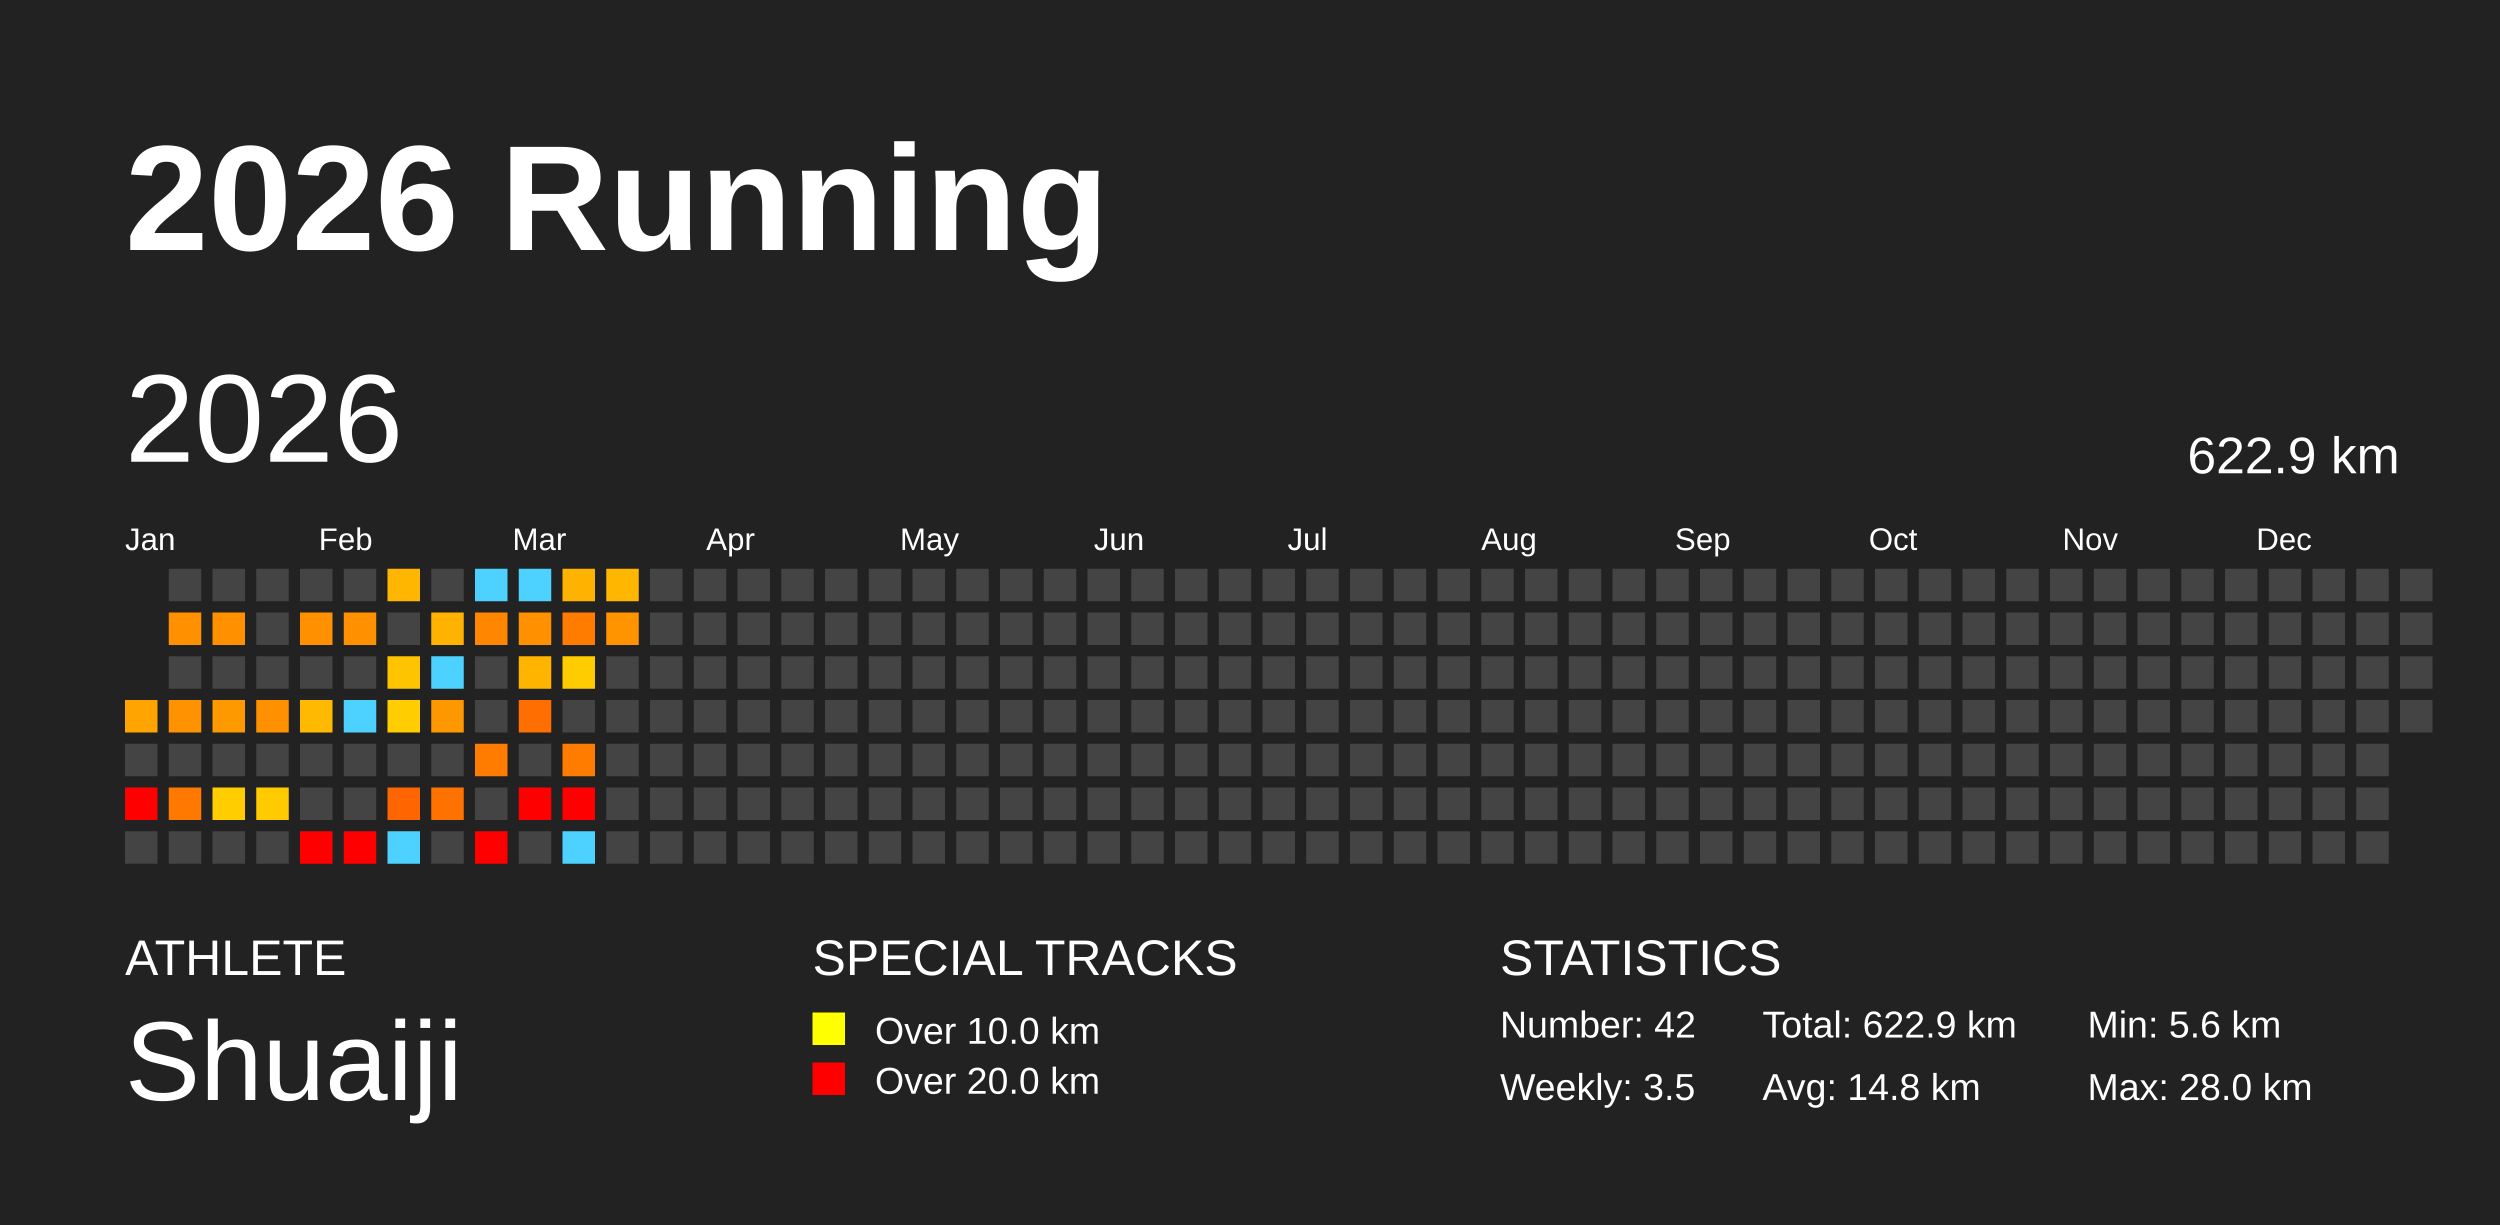
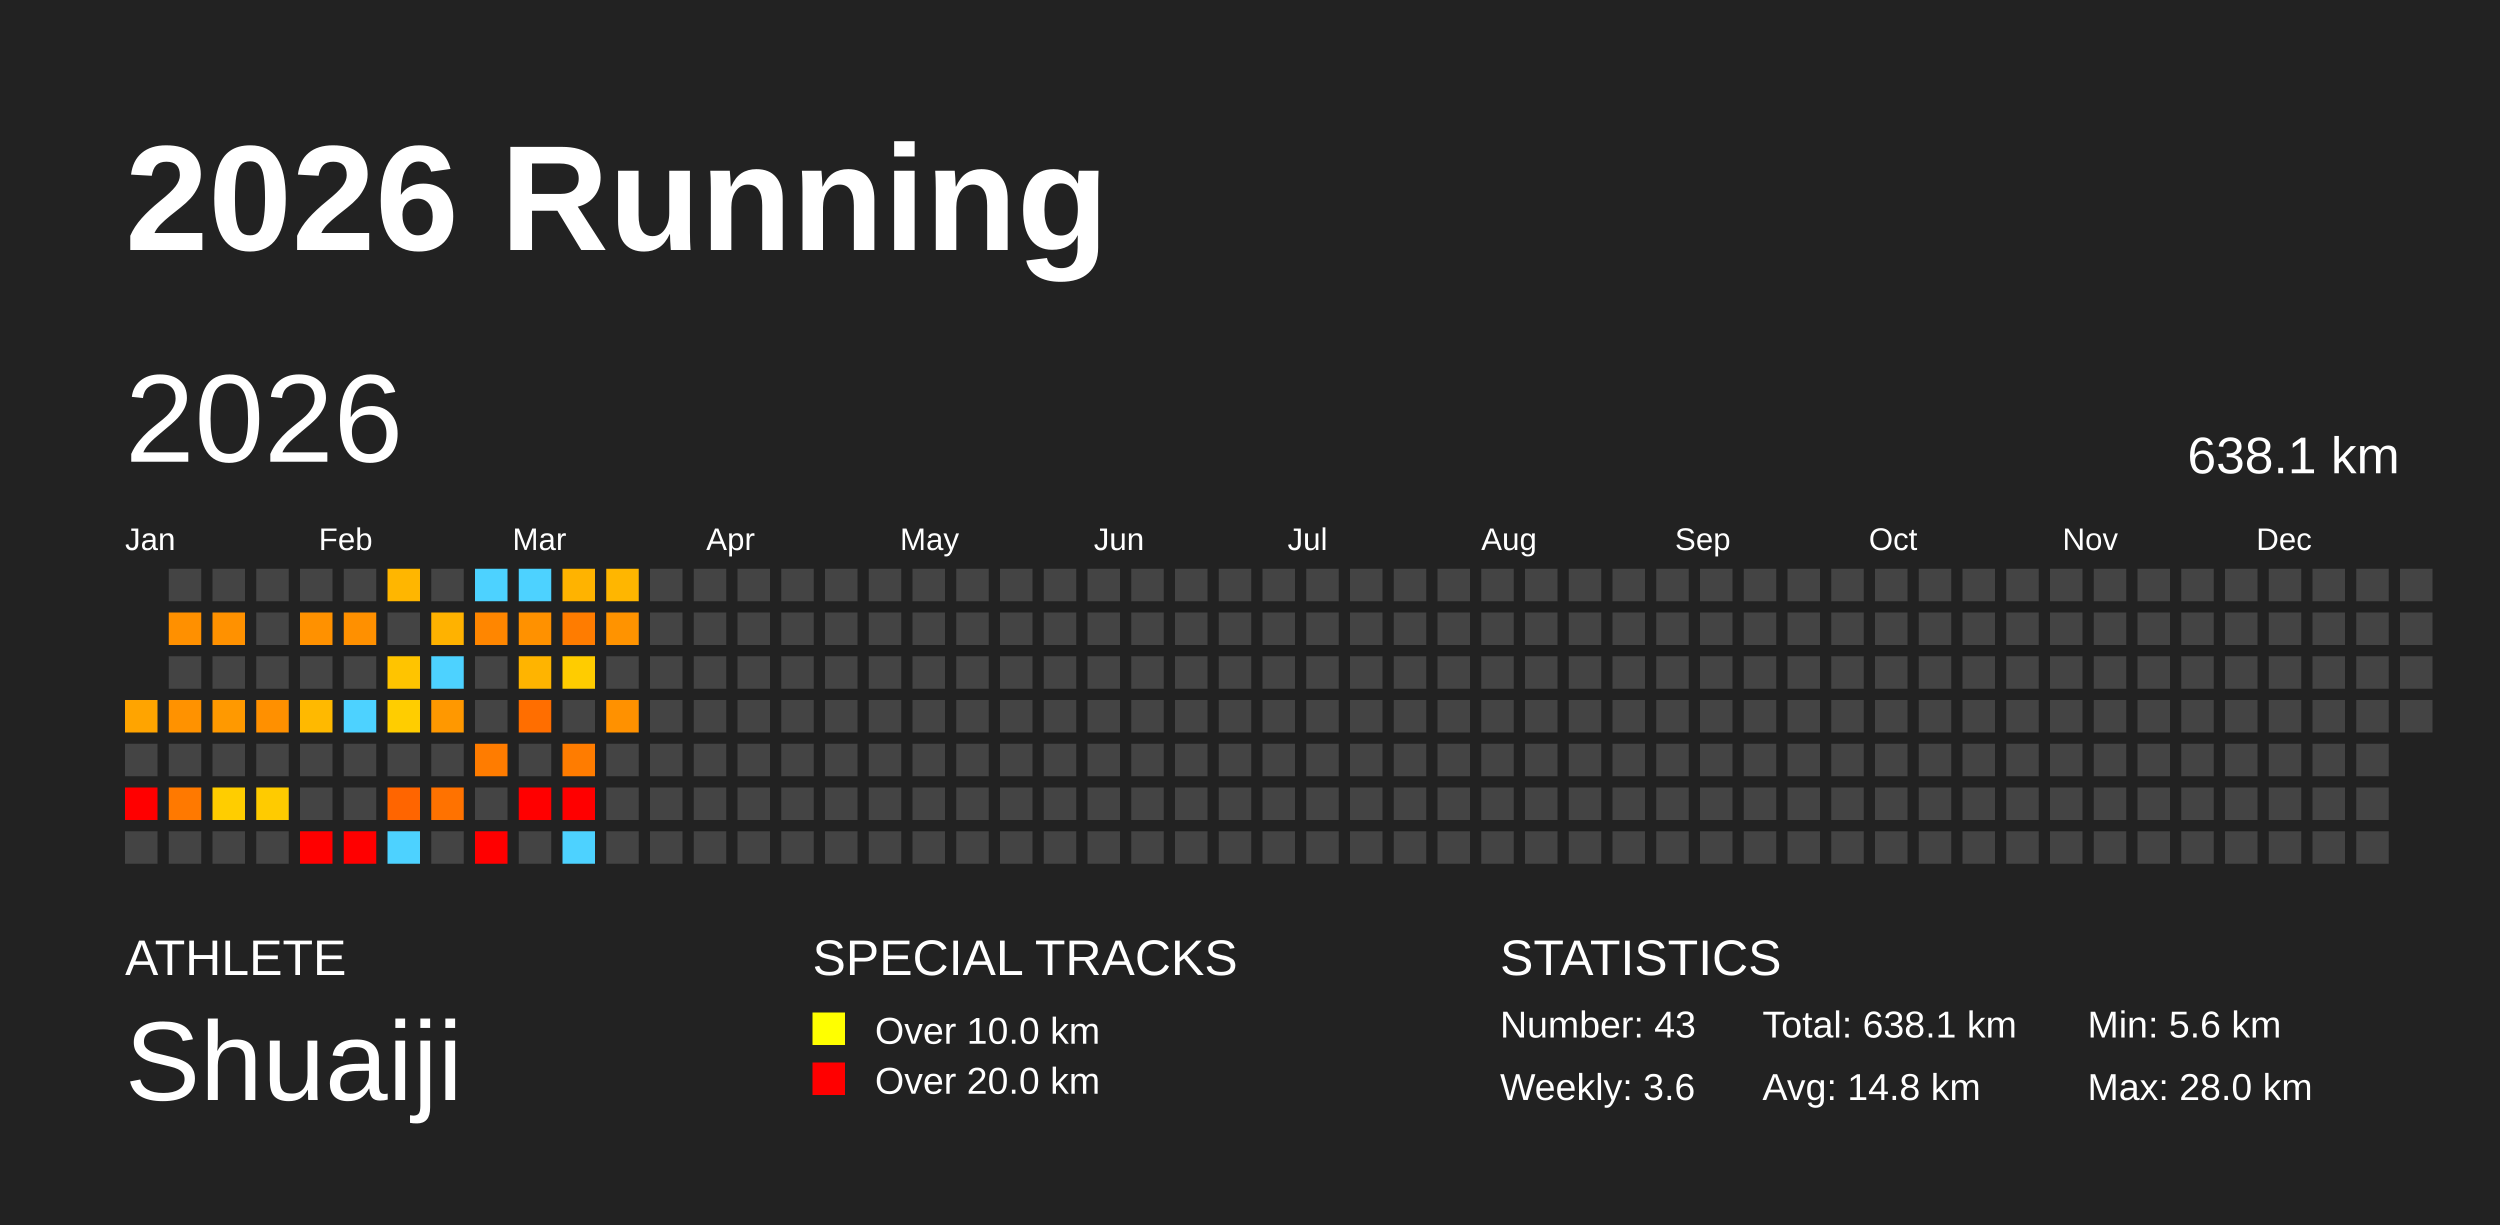
<svg xmlns="http://www.w3.org/2000/svg" baseProfile="full" height="98mm" version="1.1" viewBox="0,0,200,98" width="200mm">
  <defs />
  <rect fill="#222222" height="98" width="200" x="0" y="0" />
  <text fill="#FFFFFF" style="font-size:12px; font-family:Arial; font-weight:bold;" x="10" y="20">2026 Running</text>
  <text fill="#FFFFFF" style="font-size:4px; font-family:Arial" x="10" y="78">ATHLETE</text>
  <text fill="#FFFFFF" style="font-size:9px; font-family:Arial" x="10" y="88">Shuaiji</text>
  <text fill="#FFFFFF" style="font-size:4px; font-family:Arial" x="65" y="78">SPECIAL TRACKS</text>
  <rect fill="yellow" height="2.6" width="2.6" x="65" y="81" />
  <text fill="#FFFFFF" style="font-size:3px; font-family:Arial" x="70" y="83.5">Over 10.0 km</text>
  <rect fill="red" height="2.6" width="2.6" x="65" y="85" />
  <text fill="#FFFFFF" style="font-size:3px; font-family:Arial" x="70" y="87.5">Over 20.0 km</text>
  <text fill="#FFFFFF" style="font-size:4px; font-family:Arial" x="120" y="78">STATISTICS</text>
-   <text fill="#FFFFFF" style="font-size:3px; font-family:Arial" x="120" y="83">Number: 42</text>
-   <text fill="#FFFFFF" style="font-size:3px; font-family:Arial" x="120" y="88">Weekly: 3.5</text>
-   <text fill="#FFFFFF" style="font-size:3px; font-family:Arial" x="141" y="83">Total: 622.9 km</text>
+   <text fill="#FFFFFF" style="font-size:3px; font-family:Arial" x="120" y="83">Number: 43</text>
+   <text fill="#FFFFFF" style="font-size:3px; font-family:Arial" x="120" y="88">Weekly: 3.6</text>
+   <text fill="#FFFFFF" style="font-size:3px; font-family:Arial" x="141" y="83">Total: 638.1 km</text>
  <text fill="#FFFFFF" style="font-size:3px; font-family:Arial" x="141" y="88">Avg: 14.8 km</text>
  <text fill="#FFFFFF" style="font-size:3px; font-family:Arial" x="167" y="83">Min: 5.6 km</text>
  <text fill="#FFFFFF" style="font-size:3px; font-family:Arial" x="167" y="88">Max: 28.0 km</text>
  <text dominant-baseline="hanging" fill="#FFFFFF" style="font-size:10.0px; font-family:Arial;" x="10" y="30">2026</text>
-   <text dominant-baseline="hanging" fill="#FFFFFF" style="font-size:4.125px; font-family:Arial;" x="175" y="35">622.9 km</text>
+   <text dominant-baseline="hanging" fill="#FFFFFF" style="font-size:4.125px; font-family:Arial;" x="175" y="35">638.1 km</text>
  <text fill="#FFFFFF" style="font-size:2.5px; font-family:Arial" x="10.0" y="44">Jan</text>
  <text fill="#FFFFFF" style="font-size:2.5px; font-family:Arial" x="25.5" y="44">Feb</text>
  <text fill="#FFFFFF" style="font-size:2.5px; font-family:Arial" x="41.0" y="44">Mar</text>
  <text fill="#FFFFFF" style="font-size:2.5px; font-family:Arial" x="56.5" y="44">Apr</text>
  <text fill="#FFFFFF" style="font-size:2.5px; font-family:Arial" x="72.0" y="44">May</text>
  <text fill="#FFFFFF" style="font-size:2.5px; font-family:Arial" x="87.5" y="44">Jun</text>
  <text fill="#FFFFFF" style="font-size:2.5px; font-family:Arial" x="103.0" y="44">Jul</text>
  <text fill="#FFFFFF" style="font-size:2.5px; font-family:Arial" x="118.5" y="44">Aug</text>
  <text fill="#FFFFFF" style="font-size:2.5px; font-family:Arial" x="134.0" y="44">Sep</text>
  <text fill="#FFFFFF" style="font-size:2.5px; font-family:Arial" x="149.5" y="44">Oct</text>
  <text fill="#FFFFFF" style="font-size:2.5px; font-family:Arial" x="165.0" y="44">Nov</text>
  <text fill="#FFFFFF" style="font-size:2.5px; font-family:Arial" x="180.5" y="44">Dec</text>
  <rect fill="#ffa400" height="2.6" width="2.6" x="10.0" y="56.0" />
  <rect fill="#444444" height="2.6" width="2.6" x="10.0" y="59.5" />
  <rect fill="red" height="2.6" width="2.6" x="10.0" y="63.0" />
  <rect fill="#444444" height="2.6" width="2.6" x="10.0" y="66.5" />
  <rect fill="#444444" height="2.6" width="2.6" x="13.5" y="45.5" />
  <rect fill="#ff9000" height="2.6" width="2.6" x="13.5" y="49.0" />
  <rect fill="#444444" height="2.6" width="2.6" x="13.5" y="52.5" />
  <rect fill="#ff9200" height="2.6" width="2.6" x="13.5" y="56.0" />
  <rect fill="#444444" height="2.6" width="2.6" x="13.5" y="59.5" />
  <rect fill="#ff7900" height="2.6" width="2.6" x="13.5" y="63.0" />
  <rect fill="#444444" height="2.6" width="2.6" x="13.5" y="66.5" />
  <rect fill="#444444" height="2.6" width="2.6" x="17.0" y="45.5" />
  <rect fill="#ff9100" height="2.6" width="2.6" x="17.0" y="49.0" />
  <rect fill="#444444" height="2.6" width="2.6" x="17.0" y="52.5" />
  <rect fill="#ff9900" height="2.6" width="2.6" x="17.0" y="56.0" />
  <rect fill="#444444" height="2.6" width="2.6" x="17.0" y="59.5" />
  <rect fill="#ffcd00" height="2.6" width="2.6" x="17.0" y="63.0" />
  <rect fill="#444444" height="2.6" width="2.6" x="17.0" y="66.5" />
  <rect fill="#444444" height="2.6" width="2.6" x="20.5" y="45.5" />
  <rect fill="#444444" height="2.6" width="2.6" x="20.5" y="49.0" />
  <rect fill="#444444" height="2.6" width="2.6" x="20.5" y="52.5" />
  <rect fill="#ff9000" height="2.6" width="2.6" x="20.5" y="56.0" />
  <rect fill="#444444" height="2.6" width="2.6" x="20.5" y="59.5" />
  <rect fill="#ffcb00" height="2.6" width="2.6" x="20.5" y="63.0" />
  <rect fill="#444444" height="2.6" width="2.6" x="20.5" y="66.5" />
  <rect fill="#444444" height="2.6" width="2.6" x="24.0" y="45.5" />
  <rect fill="#ff9100" height="2.6" width="2.6" x="24.0" y="49.0" />
  <rect fill="#444444" height="2.6" width="2.6" x="24.0" y="52.5" />
  <rect fill="#ffb900" height="2.6" width="2.6" x="24.0" y="56.0" />
  <rect fill="#444444" height="2.6" width="2.6" x="24.0" y="59.5" />
  <rect fill="#444444" height="2.6" width="2.6" x="24.0" y="63.0" />
  <rect fill="red" height="2.6" width="2.6" x="24.0" y="66.5" />
  <rect fill="#444444" height="2.6" width="2.6" x="27.5" y="45.5" />
  <rect fill="#ff9000" height="2.6" width="2.6" x="27.5" y="49.0" />
  <rect fill="#444444" height="2.6" width="2.6" x="27.5" y="52.5" />
  <rect fill="#4dd2ff" height="2.6" width="2.6" x="27.5" y="56.0" />
  <rect fill="#444444" height="2.6" width="2.6" x="27.5" y="59.5" />
  <rect fill="#444444" height="2.6" width="2.6" x="27.5" y="63.0" />
  <rect fill="red" height="2.6" width="2.6" x="27.5" y="66.5" />
  <rect fill="#ffb600" height="2.6" width="2.6" x="31.0" y="45.5" />
  <rect fill="#444444" height="2.6" width="2.6" x="31.0" y="49.0" />
  <rect fill="#ffc400" height="2.6" width="2.6" x="31.0" y="52.5" />
  <rect fill="#ffcd00" height="2.6" width="2.6" x="31.0" y="56.0" />
  <rect fill="#444444" height="2.6" width="2.6" x="31.0" y="59.5" />
  <rect fill="#ff6500" height="2.6" width="2.6" x="31.0" y="63.0" />
  <rect fill="#4dd2ff" height="2.6" width="2.6" x="31.0" y="66.5" />
  <rect fill="#444444" height="2.6" width="2.6" x="34.5" y="45.5" />
  <rect fill="#ffb200" height="2.6" width="2.6" x="34.5" y="49.0" />
  <rect fill="#4dd2ff" height="2.6" width="2.6" x="34.5" y="52.5" />
  <rect fill="#ff9800" height="2.6" width="2.6" x="34.5" y="56.0" />
  <rect fill="#444444" height="2.6" width="2.6" x="34.5" y="59.5" />
  <rect fill="#ff7200" height="2.6" width="2.6" x="34.5" y="63.0" />
  <rect fill="#444444" height="2.6" width="2.6" x="34.5" y="66.5" />
  <rect fill="#4dd2ff" height="2.6" width="2.6" x="38.0" y="45.5" />
  <rect fill="#ff8600" height="2.6" width="2.6" x="38.0" y="49.0" />
  <rect fill="#444444" height="2.6" width="2.6" x="38.0" y="52.5" />
  <rect fill="#444444" height="2.6" width="2.6" x="38.0" y="56.0" />
  <rect fill="#ff7c00" height="2.6" width="2.6" x="38.0" y="59.5" />
  <rect fill="#444444" height="2.6" width="2.6" x="38.0" y="63.0" />
  <rect fill="red" height="2.6" width="2.6" x="38.0" y="66.5" />
  <rect fill="#4dd2ff" height="2.6" width="2.6" x="41.5" y="45.5" />
  <rect fill="#ff9100" height="2.6" width="2.6" x="41.5" y="49.0" />
  <rect fill="#ffb400" height="2.6" width="2.6" x="41.5" y="52.5" />
  <rect fill="#ff6e00" height="2.6" width="2.6" x="41.5" y="56.0" />
  <rect fill="#444444" height="2.6" width="2.6" x="41.5" y="59.5" />
  <rect fill="red" height="2.6" width="2.6" x="41.5" y="63.0" />
  <rect fill="#444444" height="2.6" width="2.6" x="41.5" y="66.5" />
  <rect fill="#ffb300" height="2.6" width="2.6" x="45.0" y="45.5" />
  <rect fill="#ff7c00" height="2.6" width="2.6" x="45.0" y="49.0" />
  <rect fill="#ffcc00" height="2.6" width="2.6" x="45.0" y="52.5" />
  <rect fill="#444444" height="2.6" width="2.6" x="45.0" y="56.0" />
  <rect fill="#ff7c00" height="2.6" width="2.6" x="45.0" y="59.5" />
  <rect fill="red" height="2.6" width="2.6" x="45.0" y="63.0" />
  <rect fill="#4dd2ff" height="2.6" width="2.6" x="45.0" y="66.5" />
  <rect fill="#ffb600" height="2.6" width="2.6" x="48.5" y="45.5" />
  <rect fill="#ff9300" height="2.6" width="2.6" x="48.5" y="49.0" />
  <rect fill="#444444" height="2.6" width="2.6" x="48.5" y="52.5" />
-   <rect fill="#444444" height="2.6" width="2.6" x="48.5" y="56.0" />
+   <rect fill="#ff9100" height="2.6" width="2.6" x="48.5" y="56.0" />
  <rect fill="#444444" height="2.6" width="2.6" x="48.5" y="59.5" />
  <rect fill="#444444" height="2.6" width="2.6" x="48.5" y="63.0" />
  <rect fill="#444444" height="2.6" width="2.6" x="48.5" y="66.5" />
  <rect fill="#444444" height="2.6" width="2.6" x="52.0" y="45.5" />
  <rect fill="#444444" height="2.6" width="2.6" x="52.0" y="49.0" />
  <rect fill="#444444" height="2.6" width="2.6" x="52.0" y="52.5" />
  <rect fill="#444444" height="2.6" width="2.6" x="52.0" y="56.0" />
  <rect fill="#444444" height="2.6" width="2.6" x="52.0" y="59.5" />
  <rect fill="#444444" height="2.6" width="2.6" x="52.0" y="63.0" />
  <rect fill="#444444" height="2.6" width="2.6" x="52.0" y="66.5" />
  <rect fill="#444444" height="2.6" width="2.6" x="55.5" y="45.5" />
  <rect fill="#444444" height="2.6" width="2.6" x="55.5" y="49.0" />
  <rect fill="#444444" height="2.6" width="2.6" x="55.5" y="52.5" />
  <rect fill="#444444" height="2.6" width="2.6" x="55.5" y="56.0" />
  <rect fill="#444444" height="2.6" width="2.6" x="55.5" y="59.5" />
  <rect fill="#444444" height="2.6" width="2.6" x="55.5" y="63.0" />
  <rect fill="#444444" height="2.6" width="2.6" x="55.5" y="66.5" />
  <rect fill="#444444" height="2.6" width="2.6" x="59.0" y="45.5" />
  <rect fill="#444444" height="2.6" width="2.6" x="59.0" y="49.0" />
  <rect fill="#444444" height="2.6" width="2.6" x="59.0" y="52.5" />
  <rect fill="#444444" height="2.6" width="2.6" x="59.0" y="56.0" />
  <rect fill="#444444" height="2.6" width="2.6" x="59.0" y="59.5" />
  <rect fill="#444444" height="2.6" width="2.6" x="59.0" y="63.0" />
  <rect fill="#444444" height="2.6" width="2.6" x="59.0" y="66.5" />
  <rect fill="#444444" height="2.6" width="2.6" x="62.5" y="45.5" />
  <rect fill="#444444" height="2.6" width="2.6" x="62.5" y="49.0" />
  <rect fill="#444444" height="2.6" width="2.6" x="62.5" y="52.5" />
  <rect fill="#444444" height="2.6" width="2.6" x="62.5" y="56.0" />
  <rect fill="#444444" height="2.6" width="2.6" x="62.5" y="59.5" />
  <rect fill="#444444" height="2.6" width="2.6" x="62.5" y="63.0" />
  <rect fill="#444444" height="2.6" width="2.6" x="62.5" y="66.5" />
  <rect fill="#444444" height="2.6" width="2.6" x="66.0" y="45.5" />
  <rect fill="#444444" height="2.6" width="2.6" x="66.0" y="49.0" />
  <rect fill="#444444" height="2.6" width="2.6" x="66.0" y="52.5" />
  <rect fill="#444444" height="2.6" width="2.6" x="66.0" y="56.0" />
  <rect fill="#444444" height="2.6" width="2.6" x="66.0" y="59.5" />
  <rect fill="#444444" height="2.6" width="2.6" x="66.0" y="63.0" />
  <rect fill="#444444" height="2.6" width="2.6" x="66.0" y="66.5" />
  <rect fill="#444444" height="2.6" width="2.6" x="69.5" y="45.5" />
  <rect fill="#444444" height="2.6" width="2.6" x="69.5" y="49.0" />
  <rect fill="#444444" height="2.6" width="2.6" x="69.5" y="52.5" />
  <rect fill="#444444" height="2.6" width="2.6" x="69.5" y="56.0" />
  <rect fill="#444444" height="2.6" width="2.6" x="69.5" y="59.5" />
  <rect fill="#444444" height="2.6" width="2.6" x="69.5" y="63.0" />
  <rect fill="#444444" height="2.6" width="2.6" x="69.5" y="66.5" />
  <rect fill="#444444" height="2.6" width="2.6" x="73.0" y="45.5" />
  <rect fill="#444444" height="2.6" width="2.6" x="73.0" y="49.0" />
  <rect fill="#444444" height="2.6" width="2.6" x="73.0" y="52.5" />
  <rect fill="#444444" height="2.6" width="2.6" x="73.0" y="56.0" />
  <rect fill="#444444" height="2.6" width="2.6" x="73.0" y="59.5" />
  <rect fill="#444444" height="2.6" width="2.6" x="73.0" y="63.0" />
  <rect fill="#444444" height="2.6" width="2.6" x="73.0" y="66.5" />
  <rect fill="#444444" height="2.6" width="2.6" x="76.5" y="45.5" />
  <rect fill="#444444" height="2.6" width="2.6" x="76.5" y="49.0" />
  <rect fill="#444444" height="2.6" width="2.6" x="76.5" y="52.5" />
  <rect fill="#444444" height="2.6" width="2.6" x="76.5" y="56.0" />
  <rect fill="#444444" height="2.6" width="2.6" x="76.5" y="59.5" />
  <rect fill="#444444" height="2.6" width="2.6" x="76.5" y="63.0" />
  <rect fill="#444444" height="2.6" width="2.6" x="76.5" y="66.5" />
  <rect fill="#444444" height="2.6" width="2.6" x="80.0" y="45.5" />
  <rect fill="#444444" height="2.6" width="2.6" x="80.0" y="49.0" />
  <rect fill="#444444" height="2.6" width="2.6" x="80.0" y="52.5" />
  <rect fill="#444444" height="2.6" width="2.6" x="80.0" y="56.0" />
  <rect fill="#444444" height="2.6" width="2.6" x="80.0" y="59.5" />
  <rect fill="#444444" height="2.6" width="2.6" x="80.0" y="63.0" />
  <rect fill="#444444" height="2.6" width="2.6" x="80.0" y="66.5" />
  <rect fill="#444444" height="2.6" width="2.6" x="83.5" y="45.5" />
  <rect fill="#444444" height="2.6" width="2.6" x="83.5" y="49.0" />
  <rect fill="#444444" height="2.6" width="2.6" x="83.5" y="52.5" />
  <rect fill="#444444" height="2.6" width="2.6" x="83.5" y="56.0" />
  <rect fill="#444444" height="2.6" width="2.6" x="83.5" y="59.5" />
  <rect fill="#444444" height="2.6" width="2.6" x="83.5" y="63.0" />
  <rect fill="#444444" height="2.6" width="2.6" x="83.5" y="66.5" />
  <rect fill="#444444" height="2.6" width="2.6" x="87.0" y="45.5" />
  <rect fill="#444444" height="2.6" width="2.6" x="87.0" y="49.0" />
  <rect fill="#444444" height="2.6" width="2.6" x="87.0" y="52.5" />
  <rect fill="#444444" height="2.6" width="2.6" x="87.0" y="56.0" />
  <rect fill="#444444" height="2.6" width="2.6" x="87.0" y="59.5" />
  <rect fill="#444444" height="2.6" width="2.6" x="87.0" y="63.0" />
  <rect fill="#444444" height="2.6" width="2.6" x="87.0" y="66.5" />
  <rect fill="#444444" height="2.6" width="2.6" x="90.5" y="45.5" />
  <rect fill="#444444" height="2.6" width="2.6" x="90.5" y="49.0" />
  <rect fill="#444444" height="2.6" width="2.6" x="90.5" y="52.5" />
  <rect fill="#444444" height="2.6" width="2.6" x="90.5" y="56.0" />
  <rect fill="#444444" height="2.6" width="2.6" x="90.5" y="59.5" />
  <rect fill="#444444" height="2.6" width="2.6" x="90.5" y="63.0" />
  <rect fill="#444444" height="2.6" width="2.6" x="90.5" y="66.5" />
  <rect fill="#444444" height="2.6" width="2.6" x="94.0" y="45.5" />
  <rect fill="#444444" height="2.6" width="2.6" x="94.0" y="49.0" />
  <rect fill="#444444" height="2.6" width="2.6" x="94.0" y="52.5" />
  <rect fill="#444444" height="2.6" width="2.6" x="94.0" y="56.0" />
  <rect fill="#444444" height="2.6" width="2.6" x="94.0" y="59.5" />
  <rect fill="#444444" height="2.6" width="2.6" x="94.0" y="63.0" />
  <rect fill="#444444" height="2.6" width="2.6" x="94.0" y="66.5" />
  <rect fill="#444444" height="2.6" width="2.6" x="97.5" y="45.5" />
  <rect fill="#444444" height="2.6" width="2.6" x="97.5" y="49.0" />
  <rect fill="#444444" height="2.6" width="2.6" x="97.5" y="52.5" />
  <rect fill="#444444" height="2.6" width="2.6" x="97.5" y="56.0" />
  <rect fill="#444444" height="2.6" width="2.6" x="97.5" y="59.5" />
  <rect fill="#444444" height="2.6" width="2.6" x="97.5" y="63.0" />
  <rect fill="#444444" height="2.6" width="2.6" x="97.5" y="66.5" />
  <rect fill="#444444" height="2.6" width="2.6" x="101.0" y="45.5" />
  <rect fill="#444444" height="2.6" width="2.6" x="101.0" y="49.0" />
  <rect fill="#444444" height="2.6" width="2.6" x="101.0" y="52.5" />
  <rect fill="#444444" height="2.6" width="2.6" x="101.0" y="56.0" />
  <rect fill="#444444" height="2.6" width="2.6" x="101.0" y="59.5" />
  <rect fill="#444444" height="2.6" width="2.6" x="101.0" y="63.0" />
  <rect fill="#444444" height="2.6" width="2.6" x="101.0" y="66.5" />
  <rect fill="#444444" height="2.6" width="2.6" x="104.5" y="45.5" />
  <rect fill="#444444" height="2.6" width="2.6" x="104.5" y="49.0" />
  <rect fill="#444444" height="2.6" width="2.6" x="104.5" y="52.5" />
  <rect fill="#444444" height="2.6" width="2.6" x="104.5" y="56.0" />
  <rect fill="#444444" height="2.6" width="2.6" x="104.5" y="59.5" />
  <rect fill="#444444" height="2.6" width="2.6" x="104.5" y="63.0" />
  <rect fill="#444444" height="2.6" width="2.6" x="104.5" y="66.5" />
  <rect fill="#444444" height="2.6" width="2.6" x="108.0" y="45.5" />
  <rect fill="#444444" height="2.6" width="2.6" x="108.0" y="49.0" />
  <rect fill="#444444" height="2.6" width="2.6" x="108.0" y="52.5" />
  <rect fill="#444444" height="2.6" width="2.6" x="108.0" y="56.0" />
  <rect fill="#444444" height="2.6" width="2.6" x="108.0" y="59.5" />
  <rect fill="#444444" height="2.6" width="2.6" x="108.0" y="63.0" />
  <rect fill="#444444" height="2.6" width="2.6" x="108.0" y="66.5" />
  <rect fill="#444444" height="2.6" width="2.6" x="111.5" y="45.5" />
  <rect fill="#444444" height="2.6" width="2.6" x="111.5" y="49.0" />
  <rect fill="#444444" height="2.6" width="2.6" x="111.5" y="52.5" />
  <rect fill="#444444" height="2.6" width="2.6" x="111.5" y="56.0" />
  <rect fill="#444444" height="2.6" width="2.6" x="111.5" y="59.5" />
  <rect fill="#444444" height="2.6" width="2.6" x="111.5" y="63.0" />
  <rect fill="#444444" height="2.6" width="2.6" x="111.5" y="66.5" />
  <rect fill="#444444" height="2.6" width="2.6" x="115.0" y="45.5" />
  <rect fill="#444444" height="2.6" width="2.6" x="115.0" y="49.0" />
  <rect fill="#444444" height="2.6" width="2.6" x="115.0" y="52.5" />
  <rect fill="#444444" height="2.6" width="2.6" x="115.0" y="56.0" />
  <rect fill="#444444" height="2.6" width="2.6" x="115.0" y="59.5" />
  <rect fill="#444444" height="2.6" width="2.6" x="115.0" y="63.0" />
  <rect fill="#444444" height="2.6" width="2.6" x="115.0" y="66.5" />
  <rect fill="#444444" height="2.6" width="2.6" x="118.5" y="45.5" />
  <rect fill="#444444" height="2.6" width="2.6" x="118.5" y="49.0" />
  <rect fill="#444444" height="2.6" width="2.6" x="118.5" y="52.5" />
  <rect fill="#444444" height="2.6" width="2.6" x="118.5" y="56.0" />
  <rect fill="#444444" height="2.6" width="2.6" x="118.5" y="59.5" />
  <rect fill="#444444" height="2.6" width="2.6" x="118.5" y="63.0" />
  <rect fill="#444444" height="2.6" width="2.6" x="118.5" y="66.5" />
  <rect fill="#444444" height="2.6" width="2.6" x="122.0" y="45.5" />
  <rect fill="#444444" height="2.6" width="2.6" x="122.0" y="49.0" />
  <rect fill="#444444" height="2.6" width="2.6" x="122.0" y="52.5" />
  <rect fill="#444444" height="2.6" width="2.6" x="122.0" y="56.0" />
  <rect fill="#444444" height="2.6" width="2.6" x="122.0" y="59.5" />
  <rect fill="#444444" height="2.6" width="2.6" x="122.0" y="63.0" />
  <rect fill="#444444" height="2.6" width="2.6" x="122.0" y="66.5" />
  <rect fill="#444444" height="2.6" width="2.6" x="125.5" y="45.5" />
  <rect fill="#444444" height="2.6" width="2.6" x="125.5" y="49.0" />
  <rect fill="#444444" height="2.6" width="2.6" x="125.5" y="52.5" />
  <rect fill="#444444" height="2.6" width="2.6" x="125.5" y="56.0" />
  <rect fill="#444444" height="2.6" width="2.6" x="125.5" y="59.5" />
  <rect fill="#444444" height="2.6" width="2.6" x="125.5" y="63.0" />
  <rect fill="#444444" height="2.6" width="2.6" x="125.5" y="66.5" />
  <rect fill="#444444" height="2.6" width="2.6" x="129.0" y="45.5" />
  <rect fill="#444444" height="2.6" width="2.6" x="129.0" y="49.0" />
  <rect fill="#444444" height="2.6" width="2.6" x="129.0" y="52.5" />
  <rect fill="#444444" height="2.6" width="2.6" x="129.0" y="56.0" />
  <rect fill="#444444" height="2.6" width="2.6" x="129.0" y="59.5" />
  <rect fill="#444444" height="2.6" width="2.6" x="129.0" y="63.0" />
  <rect fill="#444444" height="2.6" width="2.6" x="129.0" y="66.5" />
  <rect fill="#444444" height="2.6" width="2.6" x="132.5" y="45.5" />
  <rect fill="#444444" height="2.6" width="2.6" x="132.5" y="49.0" />
  <rect fill="#444444" height="2.6" width="2.6" x="132.5" y="52.5" />
  <rect fill="#444444" height="2.6" width="2.6" x="132.5" y="56.0" />
  <rect fill="#444444" height="2.6" width="2.6" x="132.5" y="59.5" />
  <rect fill="#444444" height="2.6" width="2.6" x="132.5" y="63.0" />
  <rect fill="#444444" height="2.6" width="2.6" x="132.5" y="66.5" />
  <rect fill="#444444" height="2.6" width="2.6" x="136.0" y="45.5" />
  <rect fill="#444444" height="2.6" width="2.6" x="136.0" y="49.0" />
  <rect fill="#444444" height="2.6" width="2.6" x="136.0" y="52.5" />
  <rect fill="#444444" height="2.6" width="2.6" x="136.0" y="56.0" />
  <rect fill="#444444" height="2.6" width="2.6" x="136.0" y="59.5" />
  <rect fill="#444444" height="2.6" width="2.6" x="136.0" y="63.0" />
  <rect fill="#444444" height="2.6" width="2.6" x="136.0" y="66.5" />
  <rect fill="#444444" height="2.6" width="2.6" x="139.5" y="45.5" />
  <rect fill="#444444" height="2.6" width="2.6" x="139.5" y="49.0" />
  <rect fill="#444444" height="2.6" width="2.6" x="139.5" y="52.5" />
  <rect fill="#444444" height="2.6" width="2.6" x="139.5" y="56.0" />
  <rect fill="#444444" height="2.6" width="2.6" x="139.5" y="59.5" />
  <rect fill="#444444" height="2.6" width="2.6" x="139.5" y="63.0" />
  <rect fill="#444444" height="2.6" width="2.6" x="139.5" y="66.5" />
  <rect fill="#444444" height="2.6" width="2.6" x="143.0" y="45.5" />
  <rect fill="#444444" height="2.6" width="2.6" x="143.0" y="49.0" />
  <rect fill="#444444" height="2.6" width="2.6" x="143.0" y="52.5" />
  <rect fill="#444444" height="2.6" width="2.6" x="143.0" y="56.0" />
  <rect fill="#444444" height="2.6" width="2.6" x="143.0" y="59.5" />
  <rect fill="#444444" height="2.6" width="2.6" x="143.0" y="63.0" />
  <rect fill="#444444" height="2.6" width="2.6" x="143.0" y="66.5" />
  <rect fill="#444444" height="2.6" width="2.6" x="146.5" y="45.5" />
  <rect fill="#444444" height="2.6" width="2.6" x="146.5" y="49.0" />
  <rect fill="#444444" height="2.6" width="2.6" x="146.5" y="52.5" />
  <rect fill="#444444" height="2.6" width="2.6" x="146.5" y="56.0" />
  <rect fill="#444444" height="2.6" width="2.6" x="146.5" y="59.5" />
  <rect fill="#444444" height="2.6" width="2.6" x="146.5" y="63.0" />
  <rect fill="#444444" height="2.6" width="2.6" x="146.5" y="66.5" />
  <rect fill="#444444" height="2.6" width="2.6" x="150.0" y="45.5" />
  <rect fill="#444444" height="2.6" width="2.6" x="150.0" y="49.0" />
  <rect fill="#444444" height="2.6" width="2.6" x="150.0" y="52.5" />
  <rect fill="#444444" height="2.6" width="2.6" x="150.0" y="56.0" />
  <rect fill="#444444" height="2.6" width="2.6" x="150.0" y="59.5" />
  <rect fill="#444444" height="2.6" width="2.6" x="150.0" y="63.0" />
  <rect fill="#444444" height="2.6" width="2.6" x="150.0" y="66.5" />
  <rect fill="#444444" height="2.6" width="2.6" x="153.5" y="45.5" />
  <rect fill="#444444" height="2.6" width="2.6" x="153.5" y="49.0" />
  <rect fill="#444444" height="2.6" width="2.6" x="153.5" y="52.5" />
  <rect fill="#444444" height="2.6" width="2.6" x="153.5" y="56.0" />
  <rect fill="#444444" height="2.6" width="2.6" x="153.5" y="59.5" />
  <rect fill="#444444" height="2.6" width="2.6" x="153.5" y="63.0" />
  <rect fill="#444444" height="2.6" width="2.6" x="153.5" y="66.5" />
  <rect fill="#444444" height="2.6" width="2.6" x="157.0" y="45.5" />
  <rect fill="#444444" height="2.6" width="2.6" x="157.0" y="49.0" />
  <rect fill="#444444" height="2.6" width="2.6" x="157.0" y="52.5" />
  <rect fill="#444444" height="2.6" width="2.6" x="157.0" y="56.0" />
  <rect fill="#444444" height="2.6" width="2.6" x="157.0" y="59.5" />
  <rect fill="#444444" height="2.6" width="2.6" x="157.0" y="63.0" />
  <rect fill="#444444" height="2.6" width="2.6" x="157.0" y="66.5" />
  <rect fill="#444444" height="2.6" width="2.6" x="160.5" y="45.5" />
  <rect fill="#444444" height="2.6" width="2.6" x="160.5" y="49.0" />
  <rect fill="#444444" height="2.6" width="2.6" x="160.5" y="52.5" />
  <rect fill="#444444" height="2.6" width="2.6" x="160.5" y="56.0" />
  <rect fill="#444444" height="2.6" width="2.6" x="160.5" y="59.5" />
  <rect fill="#444444" height="2.6" width="2.6" x="160.5" y="63.0" />
  <rect fill="#444444" height="2.6" width="2.6" x="160.5" y="66.5" />
  <rect fill="#444444" height="2.6" width="2.6" x="164.0" y="45.5" />
  <rect fill="#444444" height="2.6" width="2.6" x="164.0" y="49.0" />
  <rect fill="#444444" height="2.6" width="2.6" x="164.0" y="52.5" />
  <rect fill="#444444" height="2.6" width="2.6" x="164.0" y="56.0" />
  <rect fill="#444444" height="2.6" width="2.6" x="164.0" y="59.5" />
  <rect fill="#444444" height="2.6" width="2.6" x="164.0" y="63.0" />
  <rect fill="#444444" height="2.6" width="2.6" x="164.0" y="66.5" />
  <rect fill="#444444" height="2.6" width="2.6" x="167.5" y="45.5" />
  <rect fill="#444444" height="2.6" width="2.6" x="167.5" y="49.0" />
  <rect fill="#444444" height="2.6" width="2.6" x="167.5" y="52.5" />
  <rect fill="#444444" height="2.6" width="2.6" x="167.5" y="56.0" />
  <rect fill="#444444" height="2.6" width="2.6" x="167.5" y="59.5" />
  <rect fill="#444444" height="2.6" width="2.6" x="167.5" y="63.0" />
  <rect fill="#444444" height="2.6" width="2.6" x="167.5" y="66.5" />
  <rect fill="#444444" height="2.6" width="2.6" x="171.0" y="45.5" />
  <rect fill="#444444" height="2.6" width="2.6" x="171.0" y="49.0" />
  <rect fill="#444444" height="2.6" width="2.6" x="171.0" y="52.5" />
  <rect fill="#444444" height="2.6" width="2.6" x="171.0" y="56.0" />
  <rect fill="#444444" height="2.6" width="2.6" x="171.0" y="59.5" />
  <rect fill="#444444" height="2.6" width="2.6" x="171.0" y="63.0" />
  <rect fill="#444444" height="2.6" width="2.6" x="171.0" y="66.5" />
  <rect fill="#444444" height="2.6" width="2.6" x="174.5" y="45.5" />
  <rect fill="#444444" height="2.6" width="2.6" x="174.5" y="49.0" />
  <rect fill="#444444" height="2.6" width="2.6" x="174.5" y="52.5" />
  <rect fill="#444444" height="2.6" width="2.6" x="174.5" y="56.0" />
  <rect fill="#444444" height="2.6" width="2.6" x="174.5" y="59.5" />
  <rect fill="#444444" height="2.6" width="2.6" x="174.5" y="63.0" />
  <rect fill="#444444" height="2.6" width="2.6" x="174.5" y="66.5" />
  <rect fill="#444444" height="2.6" width="2.6" x="178.0" y="45.5" />
  <rect fill="#444444" height="2.6" width="2.6" x="178.0" y="49.0" />
  <rect fill="#444444" height="2.6" width="2.6" x="178.0" y="52.5" />
  <rect fill="#444444" height="2.6" width="2.6" x="178.0" y="56.0" />
  <rect fill="#444444" height="2.6" width="2.6" x="178.0" y="59.5" />
  <rect fill="#444444" height="2.6" width="2.6" x="178.0" y="63.0" />
  <rect fill="#444444" height="2.6" width="2.6" x="178.0" y="66.5" />
  <rect fill="#444444" height="2.6" width="2.6" x="181.5" y="45.5" />
  <rect fill="#444444" height="2.6" width="2.6" x="181.5" y="49.0" />
  <rect fill="#444444" height="2.6" width="2.6" x="181.5" y="52.5" />
  <rect fill="#444444" height="2.6" width="2.6" x="181.5" y="56.0" />
  <rect fill="#444444" height="2.6" width="2.6" x="181.5" y="59.5" />
  <rect fill="#444444" height="2.6" width="2.6" x="181.5" y="63.0" />
  <rect fill="#444444" height="2.6" width="2.6" x="181.5" y="66.5" />
  <rect fill="#444444" height="2.6" width="2.6" x="185.0" y="45.5" />
  <rect fill="#444444" height="2.6" width="2.6" x="185.0" y="49.0" />
  <rect fill="#444444" height="2.6" width="2.6" x="185.0" y="52.5" />
  <rect fill="#444444" height="2.6" width="2.6" x="185.0" y="56.0" />
  <rect fill="#444444" height="2.6" width="2.6" x="185.0" y="59.5" />
  <rect fill="#444444" height="2.6" width="2.6" x="185.0" y="63.0" />
  <rect fill="#444444" height="2.6" width="2.6" x="185.0" y="66.5" />
  <rect fill="#444444" height="2.6" width="2.6" x="188.5" y="45.5" />
  <rect fill="#444444" height="2.6" width="2.6" x="188.5" y="49.0" />
  <rect fill="#444444" height="2.6" width="2.6" x="188.5" y="52.5" />
  <rect fill="#444444" height="2.6" width="2.6" x="188.5" y="56.0" />
  <rect fill="#444444" height="2.6" width="2.6" x="188.5" y="59.5" />
  <rect fill="#444444" height="2.6" width="2.6" x="188.5" y="63.0" />
  <rect fill="#444444" height="2.6" width="2.6" x="188.5" y="66.5" />
  <rect fill="#444444" height="2.6" width="2.6" x="192.0" y="45.5" />
  <rect fill="#444444" height="2.6" width="2.6" x="192.0" y="49.0" />
  <rect fill="#444444" height="2.6" width="2.6" x="192.0" y="52.5" />
  <rect fill="#444444" height="2.6" width="2.6" x="192.0" y="56.0" />
</svg>
